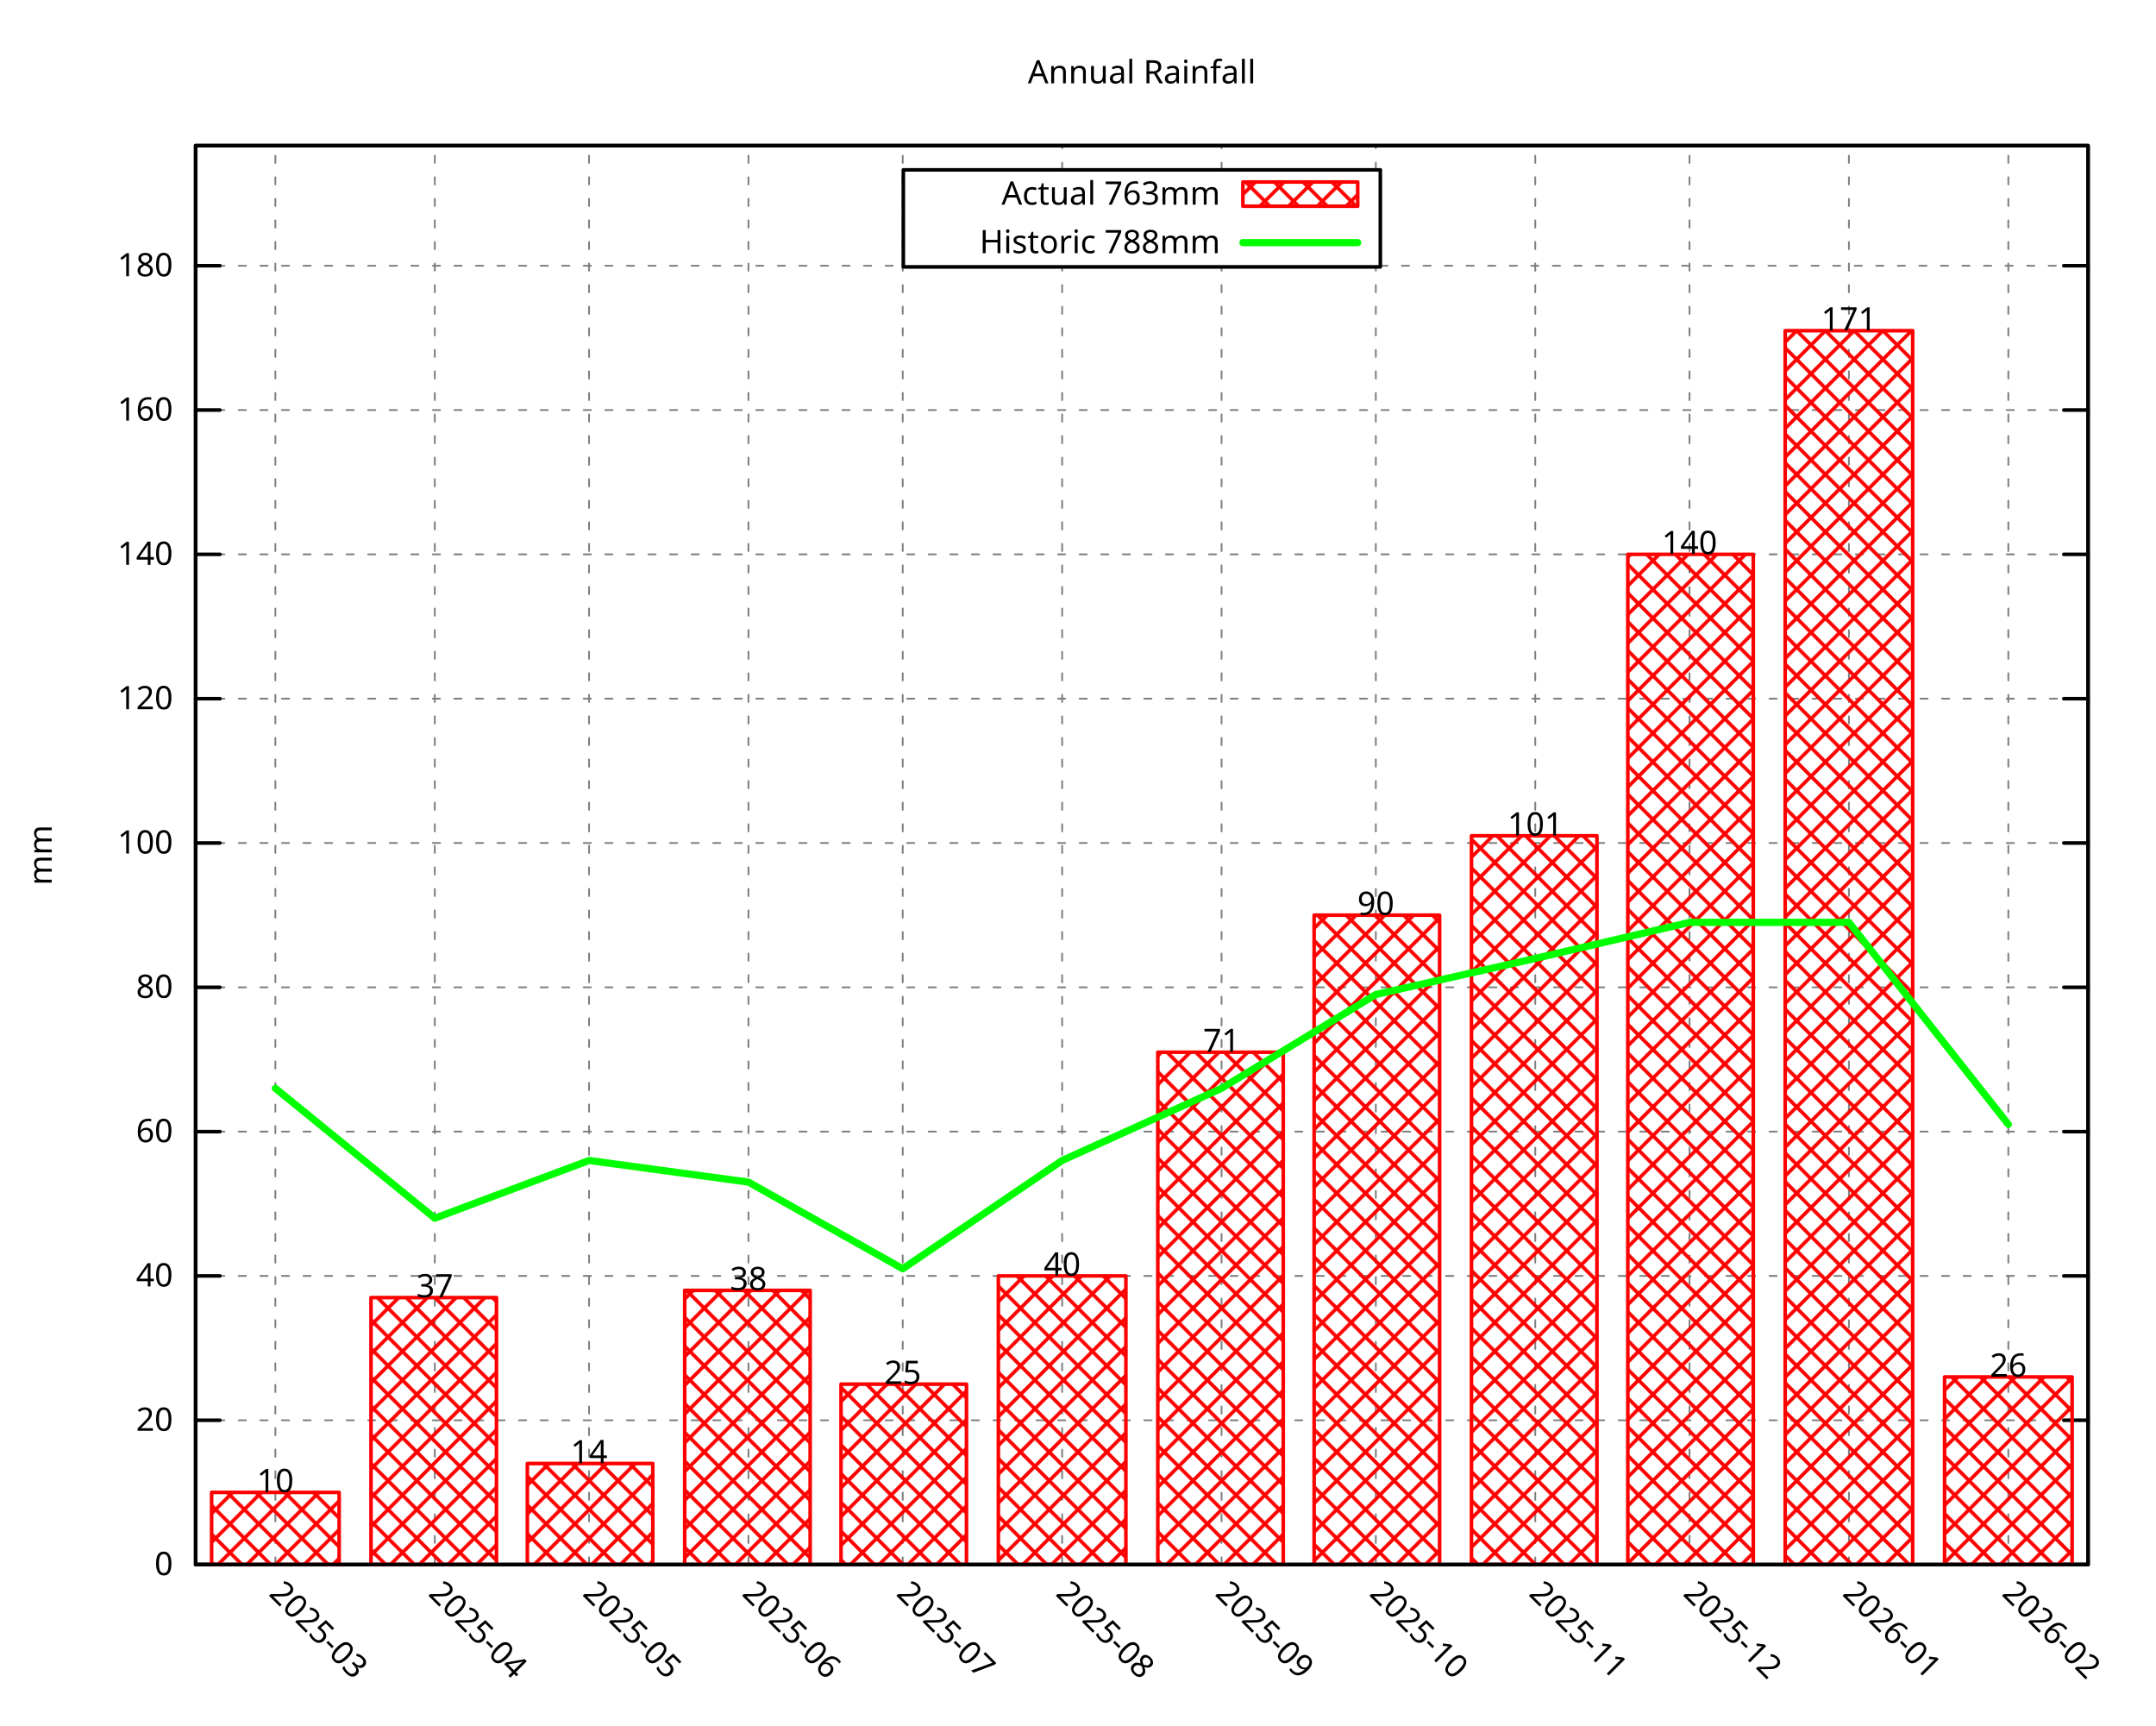
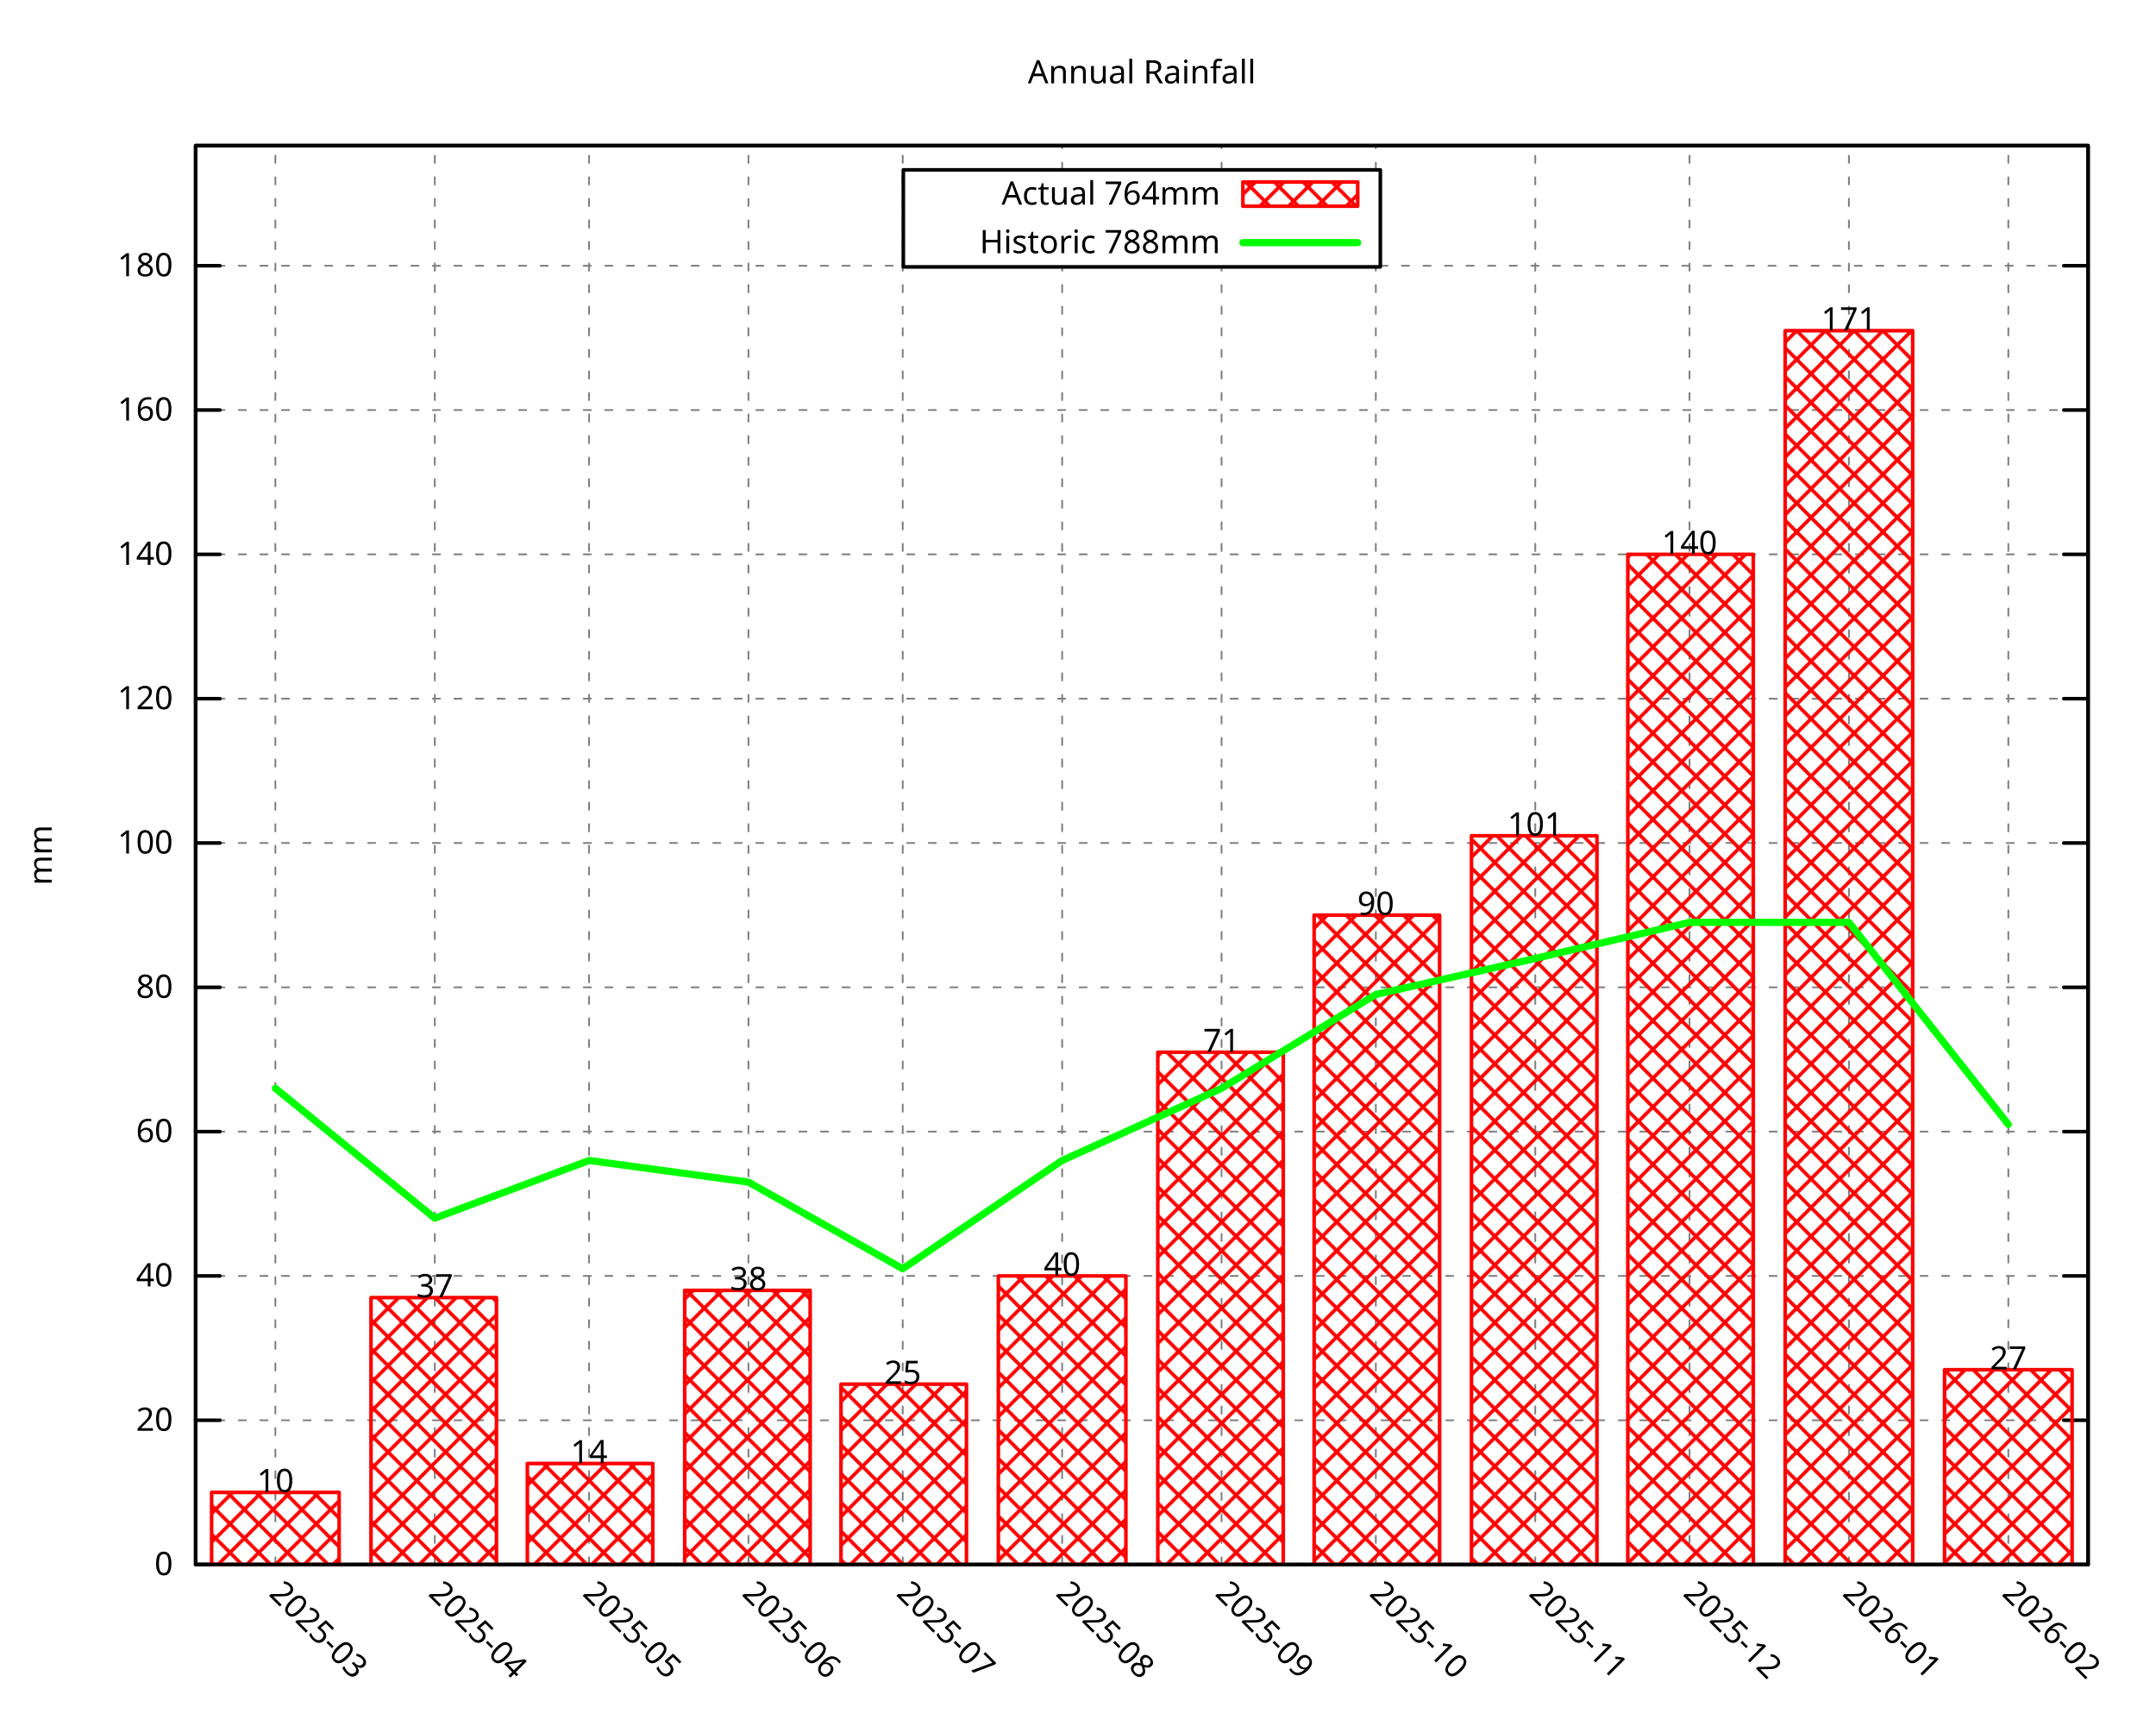
<svg xmlns="http://www.w3.org/2000/svg" xmlns:xlink="http://www.w3.org/1999/xlink" width="600" height="480" viewBox="0 0 600 480">
  <g id="gnuplot_canvas">
    <rect x="0" y="0" width="600" height="480" fill="none" />
    <defs>
      <circle id="gpDot" r="0.5" stroke-width="0.5" stroke="currentColor" />
      <path id="gpPt0" stroke-width="0.296" stroke="currentColor" d="M-1,0 h2 M0,-1 v2" />
      <path id="gpPt1" stroke-width="0.296" stroke="currentColor" d="M-1,-1 L1,1 M1,-1 L-1,1" />
      <path id="gpPt2" stroke-width="0.296" stroke="currentColor" d="M-1,0 L1,0 M0,-1 L0,1 M-1,-1 L1,1 M-1,1 L1,-1" />
      <rect id="gpPt3" stroke-width="0.296" stroke="currentColor" x="-1" y="-1" width="2" height="2" />
      <rect id="gpPt4" stroke-width="0.296" stroke="currentColor" fill="currentColor" x="-1" y="-1" width="2" height="2" />
      <circle id="gpPt5" stroke-width="0.296" stroke="currentColor" cx="0" cy="0" r="1" />
      <use xlink:href="#gpPt5" id="gpPt6" fill="currentColor" stroke="none" />
      <path id="gpPt7" stroke-width="0.296" stroke="currentColor" d="M0,-1.33 L-1.33,0.67 L1.33,0.67 z" />
      <use xlink:href="#gpPt7" id="gpPt8" fill="currentColor" stroke="none" />
      <use xlink:href="#gpPt7" id="gpPt9" stroke="currentColor" transform="rotate(180)" />
      <use xlink:href="#gpPt9" id="gpPt10" fill="currentColor" stroke="none" />
      <use xlink:href="#gpPt3" id="gpPt11" stroke="currentColor" transform="rotate(45)" />
      <use xlink:href="#gpPt11" id="gpPt12" fill="currentColor" stroke="none" />
      <path id="gpPt13" stroke-width="0.296" stroke="currentColor" d="M0,1.330 L1.265,0.411 L0.782,-1.067 L-0.782,-1.076 L-1.265,0.411 z" />
      <use xlink:href="#gpPt13" id="gpPt14" fill="currentColor" stroke="none" />
      <filter id="textbox" filterUnits="objectBoundingBox" x="0" y="0" height="1" width="1">
        <feFlood flood-color="white" flood-opacity="1" result="bgnd" />
        <feComposite in="SourceGraphic" in2="bgnd" operator="atop" />
      </filter>
      <filter id="greybox" filterUnits="objectBoundingBox" x="0" y="0" height="1" width="1">
        <feFlood flood-color="lightgrey" flood-opacity="1" result="grey" />
        <feComposite in="SourceGraphic" in2="grey" operator="atop" />
      </filter>
    </defs>
    <g fill="none" color="white" stroke="currentColor" stroke-width="1.00" stroke-linecap="round" stroke-linejoin="round">
</g>
    <g fill="none" color="black" stroke="currentColor" stroke-width="1.00" stroke-linecap="round" stroke-linejoin="round">
</g>
    <g fill="none" color="black" stroke="black" stroke-width="0.50" stroke-linecap="round" stroke-linejoin="round">
</g>
    <g fill="none" color="gray" stroke="currentColor" stroke-width="0.50" stroke-linecap="round" stroke-linejoin="round">
      <path stroke="gray" stroke-dasharray="2,4" class="gridline" d="M54.45,435.32 L581.09,435.32  " />
    </g>
    <g fill="none" color="gray" stroke="gray" stroke-width="1.00" stroke-linecap="round" stroke-linejoin="round">
</g>
    <g fill="none" color="black" stroke="currentColor" stroke-width="1.00" stroke-linecap="round" stroke-linejoin="round">
      <path stroke="black" d="M54.45,435.32 L61.20,435.32 M581.09,435.32 L574.34,435.32  " />
      <g transform="translate(48.15,438.25)" stroke="none" fill="black" font-family="Droid Sans" font-size="9.00" text-anchor="end">
        <text>
          <tspan font-family="Droid Sans"> 0</tspan>
        </text>
      </g>
    </g>
    <g fill="none" color="black" stroke="currentColor" stroke-width="1.00" stroke-linecap="round" stroke-linejoin="round">
</g>
    <g fill="none" color="black" stroke="black" stroke-width="0.50" stroke-linecap="round" stroke-linejoin="round">
</g>
    <g fill="none" color="gray" stroke="currentColor" stroke-width="0.50" stroke-linecap="round" stroke-linejoin="round">
      <path stroke="gray" stroke-dasharray="2,4" class="gridline" d="M54.45,395.17 L581.09,395.17  " />
    </g>
    <g fill="none" color="gray" stroke="gray" stroke-width="1.00" stroke-linecap="round" stroke-linejoin="round">
</g>
    <g fill="none" color="black" stroke="currentColor" stroke-width="1.00" stroke-linecap="round" stroke-linejoin="round">
      <path stroke="black" d="M54.45,395.17 L61.20,395.17 M581.09,395.17 L574.34,395.17  " />
      <g transform="translate(48.15,398.10)" stroke="none" fill="black" font-family="Droid Sans" font-size="9.00" text-anchor="end">
        <text>
          <tspan font-family="Droid Sans"> 20</tspan>
        </text>
      </g>
    </g>
    <g fill="none" color="black" stroke="currentColor" stroke-width="1.00" stroke-linecap="round" stroke-linejoin="round">
</g>
    <g fill="none" color="black" stroke="black" stroke-width="0.50" stroke-linecap="round" stroke-linejoin="round">
</g>
    <g fill="none" color="gray" stroke="currentColor" stroke-width="0.50" stroke-linecap="round" stroke-linejoin="round">
      <path stroke="gray" stroke-dasharray="2,4" class="gridline" d="M54.45,355.01 L581.09,355.01  " />
    </g>
    <g fill="none" color="gray" stroke="gray" stroke-width="1.00" stroke-linecap="round" stroke-linejoin="round">
</g>
    <g fill="none" color="black" stroke="currentColor" stroke-width="1.00" stroke-linecap="round" stroke-linejoin="round">
      <path stroke="black" d="M54.45,355.01 L61.20,355.01 M581.09,355.01 L574.34,355.01  " />
      <g transform="translate(48.15,357.94)" stroke="none" fill="black" font-family="Droid Sans" font-size="9.00" text-anchor="end">
        <text>
          <tspan font-family="Droid Sans"> 40</tspan>
        </text>
      </g>
    </g>
    <g fill="none" color="black" stroke="currentColor" stroke-width="1.00" stroke-linecap="round" stroke-linejoin="round">
</g>
    <g fill="none" color="black" stroke="black" stroke-width="0.50" stroke-linecap="round" stroke-linejoin="round">
</g>
    <g fill="none" color="gray" stroke="currentColor" stroke-width="0.50" stroke-linecap="round" stroke-linejoin="round">
      <path stroke="gray" stroke-dasharray="2,4" class="gridline" d="M54.45,314.86 L581.09,314.86  " />
    </g>
    <g fill="none" color="gray" stroke="gray" stroke-width="1.00" stroke-linecap="round" stroke-linejoin="round">
</g>
    <g fill="none" color="black" stroke="currentColor" stroke-width="1.00" stroke-linecap="round" stroke-linejoin="round">
      <path stroke="black" d="M54.45,314.86 L61.20,314.86 M581.09,314.86 L574.34,314.86  " />
      <g transform="translate(48.15,317.79)" stroke="none" fill="black" font-family="Droid Sans" font-size="9.00" text-anchor="end">
        <text>
          <tspan font-family="Droid Sans"> 60</tspan>
        </text>
      </g>
    </g>
    <g fill="none" color="black" stroke="currentColor" stroke-width="1.00" stroke-linecap="round" stroke-linejoin="round">
</g>
    <g fill="none" color="black" stroke="black" stroke-width="0.50" stroke-linecap="round" stroke-linejoin="round">
</g>
    <g fill="none" color="gray" stroke="currentColor" stroke-width="0.50" stroke-linecap="round" stroke-linejoin="round">
      <path stroke="gray" stroke-dasharray="2,4" class="gridline" d="M54.45,274.71 L581.09,274.71  " />
    </g>
    <g fill="none" color="gray" stroke="gray" stroke-width="1.00" stroke-linecap="round" stroke-linejoin="round">
</g>
    <g fill="none" color="black" stroke="currentColor" stroke-width="1.00" stroke-linecap="round" stroke-linejoin="round">
      <path stroke="black" d="M54.45,274.71 L61.20,274.71 M581.09,274.71 L574.34,274.71  " />
      <g transform="translate(48.15,277.64)" stroke="none" fill="black" font-family="Droid Sans" font-size="9.00" text-anchor="end">
        <text>
          <tspan font-family="Droid Sans"> 80</tspan>
        </text>
      </g>
    </g>
    <g fill="none" color="black" stroke="currentColor" stroke-width="1.00" stroke-linecap="round" stroke-linejoin="round">
</g>
    <g fill="none" color="black" stroke="black" stroke-width="0.50" stroke-linecap="round" stroke-linejoin="round">
</g>
    <g fill="none" color="gray" stroke="currentColor" stroke-width="0.50" stroke-linecap="round" stroke-linejoin="round">
      <path stroke="gray" stroke-dasharray="2,4" class="gridline" d="M54.45,234.55 L581.09,234.55  " />
    </g>
    <g fill="none" color="gray" stroke="gray" stroke-width="1.00" stroke-linecap="round" stroke-linejoin="round">
</g>
    <g fill="none" color="black" stroke="currentColor" stroke-width="1.00" stroke-linecap="round" stroke-linejoin="round">
      <path stroke="black" d="M54.45,234.55 L61.20,234.55 M581.09,234.55 L574.34,234.55  " />
      <g transform="translate(48.15,237.48)" stroke="none" fill="black" font-family="Droid Sans" font-size="9.00" text-anchor="end">
        <text>
          <tspan font-family="Droid Sans"> 100</tspan>
        </text>
      </g>
    </g>
    <g fill="none" color="black" stroke="currentColor" stroke-width="1.00" stroke-linecap="round" stroke-linejoin="round">
</g>
    <g fill="none" color="black" stroke="black" stroke-width="0.50" stroke-linecap="round" stroke-linejoin="round">
</g>
    <g fill="none" color="gray" stroke="currentColor" stroke-width="0.50" stroke-linecap="round" stroke-linejoin="round">
      <path stroke="gray" stroke-dasharray="2,4" class="gridline" d="M54.45,194.40 L581.09,194.40  " />
    </g>
    <g fill="none" color="gray" stroke="gray" stroke-width="1.00" stroke-linecap="round" stroke-linejoin="round">
</g>
    <g fill="none" color="black" stroke="currentColor" stroke-width="1.00" stroke-linecap="round" stroke-linejoin="round">
      <path stroke="black" d="M54.45,194.40 L61.20,194.40 M581.09,194.40 L574.34,194.40  " />
      <g transform="translate(48.15,197.33)" stroke="none" fill="black" font-family="Droid Sans" font-size="9.00" text-anchor="end">
        <text>
          <tspan font-family="Droid Sans"> 120</tspan>
        </text>
      </g>
    </g>
    <g fill="none" color="black" stroke="currentColor" stroke-width="1.00" stroke-linecap="round" stroke-linejoin="round">
</g>
    <g fill="none" color="black" stroke="black" stroke-width="0.50" stroke-linecap="round" stroke-linejoin="round">
</g>
    <g fill="none" color="gray" stroke="currentColor" stroke-width="0.50" stroke-linecap="round" stroke-linejoin="round">
      <path stroke="gray" stroke-dasharray="2,4" class="gridline" d="M54.45,154.24 L581.09,154.24  " />
    </g>
    <g fill="none" color="gray" stroke="gray" stroke-width="1.00" stroke-linecap="round" stroke-linejoin="round">
</g>
    <g fill="none" color="black" stroke="currentColor" stroke-width="1.00" stroke-linecap="round" stroke-linejoin="round">
      <path stroke="black" d="M54.45,154.24 L61.20,154.24 M581.09,154.24 L574.34,154.24  " />
      <g transform="translate(48.15,157.17)" stroke="none" fill="black" font-family="Droid Sans" font-size="9.00" text-anchor="end">
        <text>
          <tspan font-family="Droid Sans"> 140</tspan>
        </text>
      </g>
    </g>
    <g fill="none" color="black" stroke="currentColor" stroke-width="1.00" stroke-linecap="round" stroke-linejoin="round">
</g>
    <g fill="none" color="black" stroke="black" stroke-width="0.50" stroke-linecap="round" stroke-linejoin="round">
</g>
    <g fill="none" color="gray" stroke="currentColor" stroke-width="0.50" stroke-linecap="round" stroke-linejoin="round">
      <path stroke="gray" stroke-dasharray="2,4" class="gridline" d="M54.45,114.09 L581.09,114.09  " />
    </g>
    <g fill="none" color="gray" stroke="gray" stroke-width="1.00" stroke-linecap="round" stroke-linejoin="round">
</g>
    <g fill="none" color="black" stroke="currentColor" stroke-width="1.00" stroke-linecap="round" stroke-linejoin="round">
      <path stroke="black" d="M54.45,114.09 L61.20,114.09 M581.09,114.09 L574.34,114.09  " />
      <g transform="translate(48.15,117.02)" stroke="none" fill="black" font-family="Droid Sans" font-size="9.00" text-anchor="end">
        <text>
          <tspan font-family="Droid Sans"> 160</tspan>
        </text>
      </g>
    </g>
    <g fill="none" color="black" stroke="currentColor" stroke-width="1.00" stroke-linecap="round" stroke-linejoin="round">
</g>
    <g fill="none" color="black" stroke="black" stroke-width="0.50" stroke-linecap="round" stroke-linejoin="round">
</g>
    <g fill="none" color="gray" stroke="currentColor" stroke-width="0.50" stroke-linecap="round" stroke-linejoin="round">
      <path stroke="gray" stroke-dasharray="2,4" class="gridline" d="M54.45,73.94 L251.39,73.94 M384.14,73.94 L581.09,73.94  " />
    </g>
    <g fill="none" color="gray" stroke="gray" stroke-width="1.00" stroke-linecap="round" stroke-linejoin="round">
</g>
    <g fill="none" color="black" stroke="currentColor" stroke-width="1.00" stroke-linecap="round" stroke-linejoin="round">
      <path stroke="black" d="M54.45,73.94 L61.20,73.94 M581.09,73.94 L574.34,73.94  " />
      <g transform="translate(48.15,76.87)" stroke="none" fill="black" font-family="Droid Sans" font-size="9.00" text-anchor="end">
        <text>
          <tspan font-family="Droid Sans"> 180</tspan>
        </text>
      </g>
    </g>
    <g fill="none" color="black" stroke="currentColor" stroke-width="1.00" stroke-linecap="round" stroke-linejoin="round">
</g>
    <g fill="none" color="black" stroke="black" stroke-width="0.50" stroke-linecap="round" stroke-linejoin="round">
</g>
    <g fill="none" color="gray" stroke="currentColor" stroke-width="0.50" stroke-linecap="round" stroke-linejoin="round">
      <path stroke="gray" stroke-dasharray="2,4" class="gridline" d="M76.63,435.32 L76.63,40.51  " />
    </g>
    <g fill="none" color="gray" stroke="gray" stroke-width="1.00" stroke-linecap="round" stroke-linejoin="round">
</g>
    <g fill="none" color="black" stroke="currentColor" stroke-width="1.00" stroke-linecap="round" stroke-linejoin="round">
      <path stroke="black" d="M76.63,435.32 M76.63,40.51  " />
      <g transform="translate(74.56,443.69) rotate(45.00)" stroke="none" fill="black" font-family="Droid Sans" font-size="9.00" text-anchor="start">
        <text>
          <tspan font-family="Droid Sans">2025-03</tspan>
        </text>
      </g>
    </g>
    <g fill="none" color="black" stroke="currentColor" stroke-width="1.00" stroke-linecap="round" stroke-linejoin="round">
</g>
    <g fill="none" color="black" stroke="black" stroke-width="0.50" stroke-linecap="round" stroke-linejoin="round">
</g>
    <g fill="none" color="gray" stroke="currentColor" stroke-width="0.50" stroke-linecap="round" stroke-linejoin="round">
      <path stroke="gray" stroke-dasharray="2,4" class="gridline" d="M121.00,435.32 L121.00,40.51  " />
    </g>
    <g fill="none" color="gray" stroke="gray" stroke-width="1.00" stroke-linecap="round" stroke-linejoin="round">
</g>
    <g fill="none" color="black" stroke="currentColor" stroke-width="1.00" stroke-linecap="round" stroke-linejoin="round">
      <path stroke="black" d="M121.00,435.32 M121.00,40.51  " />
      <g transform="translate(118.93,443.69) rotate(45.00)" stroke="none" fill="black" font-family="Droid Sans" font-size="9.00" text-anchor="start">
        <text>
          <tspan font-family="Droid Sans">2025-04</tspan>
        </text>
      </g>
    </g>
    <g fill="none" color="black" stroke="currentColor" stroke-width="1.00" stroke-linecap="round" stroke-linejoin="round">
</g>
    <g fill="none" color="black" stroke="black" stroke-width="0.50" stroke-linecap="round" stroke-linejoin="round">
</g>
    <g fill="none" color="gray" stroke="currentColor" stroke-width="0.50" stroke-linecap="round" stroke-linejoin="round">
      <path stroke="gray" stroke-dasharray="2,4" class="gridline" d="M163.93,435.32 L163.93,40.51  " />
    </g>
    <g fill="none" color="gray" stroke="gray" stroke-width="1.00" stroke-linecap="round" stroke-linejoin="round">
</g>
    <g fill="none" color="black" stroke="currentColor" stroke-width="1.00" stroke-linecap="round" stroke-linejoin="round">
      <path stroke="black" d="M163.93,435.32 M163.93,40.51  " />
      <g transform="translate(161.86,443.69) rotate(45.00)" stroke="none" fill="black" font-family="Droid Sans" font-size="9.00" text-anchor="start">
        <text>
          <tspan font-family="Droid Sans">2025-05</tspan>
        </text>
      </g>
    </g>
    <g fill="none" color="black" stroke="currentColor" stroke-width="1.00" stroke-linecap="round" stroke-linejoin="round">
</g>
    <g fill="none" color="black" stroke="black" stroke-width="0.50" stroke-linecap="round" stroke-linejoin="round">
</g>
    <g fill="none" color="gray" stroke="currentColor" stroke-width="0.50" stroke-linecap="round" stroke-linejoin="round">
      <path stroke="gray" stroke-dasharray="2,4" class="gridline" d="M208.29,435.32 L208.29,40.51  " />
    </g>
    <g fill="none" color="gray" stroke="gray" stroke-width="1.00" stroke-linecap="round" stroke-linejoin="round">
</g>
    <g fill="none" color="black" stroke="currentColor" stroke-width="1.00" stroke-linecap="round" stroke-linejoin="round">
      <path stroke="black" d="M208.29,435.32 M208.29,40.51  " />
      <g transform="translate(206.22,443.69) rotate(45.00)" stroke="none" fill="black" font-family="Droid Sans" font-size="9.00" text-anchor="start">
        <text>
          <tspan font-family="Droid Sans">2025-06</tspan>
        </text>
      </g>
    </g>
    <g fill="none" color="black" stroke="currentColor" stroke-width="1.00" stroke-linecap="round" stroke-linejoin="round">
</g>
    <g fill="none" color="black" stroke="black" stroke-width="0.50" stroke-linecap="round" stroke-linejoin="round">
</g>
    <g fill="none" color="gray" stroke="currentColor" stroke-width="0.50" stroke-linecap="round" stroke-linejoin="round">
      <path stroke="gray" stroke-dasharray="2,4" class="gridline" d="M251.22,435.32 L251.22,40.51  " />
    </g>
    <g fill="none" color="gray" stroke="gray" stroke-width="1.00" stroke-linecap="round" stroke-linejoin="round">
</g>
    <g fill="none" color="black" stroke="currentColor" stroke-width="1.00" stroke-linecap="round" stroke-linejoin="round">
      <path stroke="black" d="M251.22,435.32 M251.22,40.51  " />
      <g transform="translate(249.15,443.69) rotate(45.00)" stroke="none" fill="black" font-family="Droid Sans" font-size="9.00" text-anchor="start">
        <text>
          <tspan font-family="Droid Sans">2025-07</tspan>
        </text>
      </g>
    </g>
    <g fill="none" color="black" stroke="currentColor" stroke-width="1.00" stroke-linecap="round" stroke-linejoin="round">
</g>
    <g fill="none" color="black" stroke="black" stroke-width="0.50" stroke-linecap="round" stroke-linejoin="round">
</g>
    <g fill="none" color="gray" stroke="currentColor" stroke-width="0.50" stroke-linecap="round" stroke-linejoin="round">
      <path stroke="gray" stroke-dasharray="2,4" class="gridline" d="M295.59,435.32 L295.59,74.26 M295.59,47.26 L295.59,40.51  " />
    </g>
    <g fill="none" color="gray" stroke="gray" stroke-width="1.00" stroke-linecap="round" stroke-linejoin="round">
</g>
    <g fill="none" color="black" stroke="currentColor" stroke-width="1.00" stroke-linecap="round" stroke-linejoin="round">
      <path stroke="black" d="M295.59,435.32 M295.59,40.51  " />
      <g transform="translate(293.52,443.69) rotate(45.00)" stroke="none" fill="black" font-family="Droid Sans" font-size="9.00" text-anchor="start">
        <text>
          <tspan font-family="Droid Sans">2025-08</tspan>
        </text>
      </g>
    </g>
    <g fill="none" color="black" stroke="currentColor" stroke-width="1.00" stroke-linecap="round" stroke-linejoin="round">
</g>
    <g fill="none" color="black" stroke="black" stroke-width="0.50" stroke-linecap="round" stroke-linejoin="round">
</g>
    <g fill="none" color="gray" stroke="currentColor" stroke-width="0.50" stroke-linecap="round" stroke-linejoin="round">
      <path stroke="gray" stroke-dasharray="2,4" class="gridline" d="M339.95,435.32 L339.95,74.26 M339.95,47.26 L339.95,40.51  " />
    </g>
    <g fill="none" color="gray" stroke="gray" stroke-width="1.00" stroke-linecap="round" stroke-linejoin="round">
</g>
    <g fill="none" color="black" stroke="currentColor" stroke-width="1.00" stroke-linecap="round" stroke-linejoin="round">
      <path stroke="black" d="M339.95,435.32 M339.95,40.51  " />
      <g transform="translate(337.88,443.69) rotate(45.00)" stroke="none" fill="black" font-family="Droid Sans" font-size="9.00" text-anchor="start">
        <text>
          <tspan font-family="Droid Sans">2025-09</tspan>
        </text>
      </g>
    </g>
    <g fill="none" color="black" stroke="currentColor" stroke-width="1.00" stroke-linecap="round" stroke-linejoin="round">
</g>
    <g fill="none" color="black" stroke="black" stroke-width="0.50" stroke-linecap="round" stroke-linejoin="round">
</g>
    <g fill="none" color="gray" stroke="currentColor" stroke-width="0.50" stroke-linecap="round" stroke-linejoin="round">
      <path stroke="gray" stroke-dasharray="2,4" class="gridline" d="M382.88,435.32 L382.88,74.26 M382.88,47.26 L382.88,40.51  " />
    </g>
    <g fill="none" color="gray" stroke="gray" stroke-width="1.00" stroke-linecap="round" stroke-linejoin="round">
</g>
    <g fill="none" color="black" stroke="currentColor" stroke-width="1.00" stroke-linecap="round" stroke-linejoin="round">
      <path stroke="black" d="M382.88,435.32 M382.88,40.51  " />
      <g transform="translate(380.81,443.69) rotate(45.00)" stroke="none" fill="black" font-family="Droid Sans" font-size="9.00" text-anchor="start">
        <text>
          <tspan font-family="Droid Sans">2025-10</tspan>
        </text>
      </g>
    </g>
    <g fill="none" color="black" stroke="currentColor" stroke-width="1.00" stroke-linecap="round" stroke-linejoin="round">
</g>
    <g fill="none" color="black" stroke="black" stroke-width="0.50" stroke-linecap="round" stroke-linejoin="round">
</g>
    <g fill="none" color="gray" stroke="currentColor" stroke-width="0.50" stroke-linecap="round" stroke-linejoin="round">
      <path stroke="gray" stroke-dasharray="2,4" class="gridline" d="M427.25,435.32 L427.25,40.51  " />
    </g>
    <g fill="none" color="gray" stroke="gray" stroke-width="1.00" stroke-linecap="round" stroke-linejoin="round">
</g>
    <g fill="none" color="black" stroke="currentColor" stroke-width="1.00" stroke-linecap="round" stroke-linejoin="round">
      <path stroke="black" d="M427.25,435.32 M427.25,40.51  " />
      <g transform="translate(425.18,443.69) rotate(45.00)" stroke="none" fill="black" font-family="Droid Sans" font-size="9.00" text-anchor="start">
        <text>
          <tspan font-family="Droid Sans">2025-11</tspan>
        </text>
      </g>
    </g>
    <g fill="none" color="black" stroke="currentColor" stroke-width="1.00" stroke-linecap="round" stroke-linejoin="round">
</g>
    <g fill="none" color="black" stroke="black" stroke-width="0.50" stroke-linecap="round" stroke-linejoin="round">
</g>
    <g fill="none" color="gray" stroke="currentColor" stroke-width="0.50" stroke-linecap="round" stroke-linejoin="round">
      <path stroke="gray" stroke-dasharray="2,4" class="gridline" d="M470.18,435.32 L470.18,40.51  " />
    </g>
    <g fill="none" color="gray" stroke="gray" stroke-width="1.00" stroke-linecap="round" stroke-linejoin="round">
</g>
    <g fill="none" color="black" stroke="currentColor" stroke-width="1.00" stroke-linecap="round" stroke-linejoin="round">
      <path stroke="black" d="M470.18,435.32 M470.18,40.51  " />
      <g transform="translate(468.11,443.69) rotate(45.00)" stroke="none" fill="black" font-family="Droid Sans" font-size="9.00" text-anchor="start">
        <text>
          <tspan font-family="Droid Sans">2025-12</tspan>
        </text>
      </g>
    </g>
    <g fill="none" color="black" stroke="currentColor" stroke-width="1.00" stroke-linecap="round" stroke-linejoin="round">
</g>
    <g fill="none" color="black" stroke="black" stroke-width="0.50" stroke-linecap="round" stroke-linejoin="round">
</g>
    <g fill="none" color="gray" stroke="currentColor" stroke-width="0.50" stroke-linecap="round" stroke-linejoin="round">
      <path stroke="gray" stroke-dasharray="2,4" class="gridline" d="M514.54,435.32 L514.54,40.51  " />
    </g>
    <g fill="none" color="gray" stroke="gray" stroke-width="1.00" stroke-linecap="round" stroke-linejoin="round">
</g>
    <g fill="none" color="black" stroke="currentColor" stroke-width="1.00" stroke-linecap="round" stroke-linejoin="round">
      <path stroke="black" d="M514.54,435.32 M514.54,40.51  " />
      <g transform="translate(512.47,443.69) rotate(45.00)" stroke="none" fill="black" font-family="Droid Sans" font-size="9.00" text-anchor="start">
        <text>
          <tspan font-family="Droid Sans">2026-01</tspan>
        </text>
      </g>
    </g>
    <g fill="none" color="black" stroke="currentColor" stroke-width="1.00" stroke-linecap="round" stroke-linejoin="round">
</g>
    <g fill="none" color="black" stroke="black" stroke-width="0.50" stroke-linecap="round" stroke-linejoin="round">
</g>
    <g fill="none" color="gray" stroke="currentColor" stroke-width="0.50" stroke-linecap="round" stroke-linejoin="round">
      <path stroke="gray" stroke-dasharray="2,4" class="gridline" d="M558.91,435.32 L558.91,40.51  " />
    </g>
    <g fill="none" color="gray" stroke="gray" stroke-width="1.00" stroke-linecap="round" stroke-linejoin="round">
</g>
    <g fill="none" color="black" stroke="currentColor" stroke-width="1.00" stroke-linecap="round" stroke-linejoin="round">
      <path stroke="black" d="M558.91,435.32 M558.91,40.51  " />
      <g transform="translate(556.84,443.69) rotate(45.00)" stroke="none" fill="black" font-family="Droid Sans" font-size="9.00" text-anchor="start">
        <text>
          <tspan font-family="Droid Sans">2026-02</tspan>
        </text>
      </g>
    </g>
    <g fill="none" color="black" stroke="currentColor" stroke-width="1.00" stroke-linecap="round" stroke-linejoin="round">
</g>
    <g fill="none" color="black" stroke="currentColor" stroke-width="1.00" stroke-linecap="round" stroke-linejoin="round">
      <path stroke="black" d="M54.45,40.51 L54.45,435.32 L581.09,435.32 L581.09,40.51 L54.45,40.51 Z  " />
    </g>
    <g fill="none" color="black" stroke="currentColor" stroke-width="1.00" stroke-linecap="round" stroke-linejoin="round">
</g>
    <g fill="none" color="black" stroke="currentColor" stroke-width="1.00" stroke-linecap="round" stroke-linejoin="round">
      <path stroke="black" d="M251.39,74.26 L251.39,47.26 L384.14,47.26 L384.14,74.26 L251.39,74.26 Z  " />
    </g>
    <g id="gnuplot_plot_1">
      <g fill="none" color="black" stroke="currentColor" stroke-width="1.00" stroke-linecap="round" stroke-linejoin="round">
        <g transform="translate(339.59,56.94)" stroke="none" fill="black" font-family="Droid Sans" font-size="9.00" text-anchor="end">
          <text>
-             <tspan font-family="Droid Sans">Actual 763mm</tspan>
+             <tspan font-family="Droid Sans">Actual 764mm</tspan>
          </text>
        </g>
      </g>
      <g fill="none" color="black" stroke="currentColor" stroke-width="1.00" stroke-linecap="round" stroke-linejoin="round">
        <defs>
          <pattern id="gpPat1" patternUnits="userSpaceOnUse" x="0" y="0" width="8" height="8">
            <path style="fill:none; stroke:rgb(255,0,0)" d="M0,0 L8,8 M0,8 L8,0" />
          </pattern>
        </defs>
        <g stroke="none" shape-rendering="crispEdges">
          <polygon fill="url(#gpPat1)" points="345.89,57.38 377.84,57.38 377.84,50.63 345.89,50.63 " />
        </g>
        <path stroke="rgb(255,   0,   0)" d="M345.89,57.38 L377.84,57.38 L377.84,50.64 L345.89,50.64 L345.89,57.38 Z  " />
      </g>
      <g fill="none" color="black" stroke="currentColor" stroke-width="1.00" stroke-linecap="round" stroke-linejoin="round">
        <defs>
          <pattern id="gpPat2" patternUnits="userSpaceOnUse" x="0" y="0" width="8" height="8">
            <path style="fill:none; stroke:rgb(255,0,0)" d="M0,0 L8,8 M0,8 L8,0" />
          </pattern>
        </defs>
        <g stroke="none" shape-rendering="crispEdges">
          <polygon fill="url(#gpPat2)" points="58.89,435.32 94.39,435.32 94.39,415.23 58.89,415.23 " />
        </g>
        <path stroke="rgb(255,   0,   0)" d="M58.89,435.32 L58.89,415.24 L94.38,415.24 L94.38,435.32 L58.89,435.32 Z  " />
        <g stroke="none" shape-rendering="crispEdges">
          <polygon fill="url(#gpPat2)" points="103.25,435.32 138.18,435.32 138.18,361.03 103.25,361.03 " />
        </g>
        <path stroke="rgb(255,   0,   0)" d="M103.25,435.32 L103.25,361.04 L138.17,361.04 L138.17,435.32 L103.25,435.32 Z  " />
        <g stroke="none" shape-rendering="crispEdges">
          <polygon fill="url(#gpPat2)" points="146.76,435.32 181.68,435.32 181.68,407.20 146.76,407.20 " />
        </g>
        <path stroke="rgb(255,   0,   0)" d="M146.76,435.32 L146.76,407.21 L181.67,407.21 L181.67,435.32 L146.76,435.32 Z  " />
        <g stroke="none" shape-rendering="crispEdges">
          <polygon fill="url(#gpPat2)" points="190.55,435.32 225.47,435.32 225.47,359.02 190.55,359.02 " />
        </g>
        <path stroke="rgb(255,   0,   0)" d="M190.55,435.32 L190.55,359.03 L225.46,359.03 L225.46,435.32 L190.55,435.32 Z  " />
        <g stroke="none" shape-rendering="crispEdges">
          <polygon fill="url(#gpPat2)" points="234.05,435.32 268.98,435.32 268.98,385.12 234.05,385.12 " />
        </g>
        <path stroke="rgb(255,   0,   0)" d="M234.05,435.32 L234.05,385.13 L268.97,385.13 L268.97,435.32 L234.05,435.32 Z  " />
        <g stroke="none" shape-rendering="crispEdges">
          <polygon fill="url(#gpPat2)" points="277.84,435.32 313.34,435.32 313.34,355.00 277.84,355.00 " />
        </g>
        <path stroke="rgb(255,   0,   0)" d="M277.84,435.32 L277.84,355.01 L313.33,355.01 L313.33,435.32 L277.84,435.32 Z  " />
        <g stroke="none" shape-rendering="crispEdges">
          <polygon fill="url(#gpPat2)" points="322.21,435.32 357.13,435.32 357.13,292.76 322.21,292.76 " />
        </g>
        <path stroke="rgb(255,   0,   0)" d="M322.21,435.32 L322.21,292.77 L357.12,292.77 L357.12,435.32 L322.21,435.32 Z  " />
        <g stroke="none" shape-rendering="crispEdges">
          <polygon fill="url(#gpPat2)" points="365.71,435.32 400.64,435.32 400.64,254.62 365.71,254.62 " />
        </g>
        <path stroke="rgb(255,   0,   0)" d="M365.71,435.32 L365.71,254.63 L400.63,254.63 L400.63,435.32 L365.71,435.32 Z  " />
        <g stroke="none" shape-rendering="crispEdges">
          <polygon fill="url(#gpPat2)" points="409.50,435.32 444.43,435.32 444.43,232.53 409.50,232.53 " />
        </g>
        <path stroke="rgb(255,   0,   0)" d="M409.50,435.32 L409.50,232.54 L444.42,232.54 L444.42,435.32 L409.50,435.32 Z  " />
        <g stroke="none" shape-rendering="crispEdges">
          <polygon fill="url(#gpPat2)" points="453.01,435.32 487.94,435.32 487.94,154.23 453.01,154.23 " />
        </g>
        <path stroke="rgb(255,   0,   0)" d="M453.01,435.32 L453.01,154.24 L487.93,154.24 L487.93,435.32 L453.01,435.32 Z  " />
        <g stroke="none" shape-rendering="crispEdges">
          <polygon fill="url(#gpPat2)" points="496.80,435.32 532.30,435.32 532.30,92.00 496.80,92.00 " />
        </g>
        <path stroke="rgb(255,   0,   0)" d="M496.80,435.32 L496.80,92.01 L532.29,92.01 L532.29,435.32 L496.80,435.32 Z  " />
        <g stroke="none" shape-rendering="crispEdges">
-           <polygon fill="url(#gpPat2)" points="541.16,435.32 576.66,435.32 576.66,383.11 541.16,383.11 " />
-         </g>
-         <path stroke="rgb(255,   0,   0)" d="M541.16,435.32 L541.16,383.12 L576.65,383.12 L576.65,435.32 L541.16,435.32 Z  " />
+           <polygon fill="url(#gpPat2)" points="541.16,435.32 576.66,435.32 576.66,381.10 541.16,381.10 " />
+         </g>
+         <path stroke="rgb(255,   0,   0)" d="M541.16,435.32 L541.16,381.11 L576.65,381.11 L576.65,435.32 L541.16,435.32 Z  " />
      </g>
    </g>
    <g id="gnuplot_plot_2" fill="none">
      <g fill="none" color="black" stroke="currentColor" stroke-width="1.00" stroke-linecap="round" stroke-linejoin="round">
        <g transform="translate(76.63,415.16)" stroke="none" fill="black" font-family="Droid Sans" font-size="9.00" text-anchor="middle">
          <text>
            <tspan font-family="Droid Sans">10</tspan>
          </text>
        </g>
        <g transform="translate(121.00,360.95)" stroke="none" fill="black" font-family="Droid Sans" font-size="9.00" text-anchor="middle">
          <text>
            <tspan font-family="Droid Sans">37</tspan>
          </text>
        </g>
        <g transform="translate(163.93,407.13)" stroke="none" fill="black" font-family="Droid Sans" font-size="9.00" text-anchor="middle">
          <text>
            <tspan font-family="Droid Sans">14</tspan>
          </text>
        </g>
        <g transform="translate(208.29,358.95)" stroke="none" fill="black" font-family="Droid Sans" font-size="9.00" text-anchor="middle">
          <text>
            <tspan font-family="Droid Sans">38</tspan>
          </text>
        </g>
        <g transform="translate(251.22,385.05)" stroke="none" fill="black" font-family="Droid Sans" font-size="9.00" text-anchor="middle">
          <text>
            <tspan font-family="Droid Sans">25</tspan>
          </text>
        </g>
        <g transform="translate(295.59,354.93)" stroke="none" fill="black" font-family="Droid Sans" font-size="9.00" text-anchor="middle">
          <text>
            <tspan font-family="Droid Sans">40</tspan>
          </text>
        </g>
        <g transform="translate(339.95,292.69)" stroke="none" fill="black" font-family="Droid Sans" font-size="9.00" text-anchor="middle">
          <text>
            <tspan font-family="Droid Sans">71</tspan>
          </text>
        </g>
        <g transform="translate(382.88,254.55)" stroke="none" fill="black" font-family="Droid Sans" font-size="9.00" text-anchor="middle">
          <text>
            <tspan font-family="Droid Sans">90</tspan>
          </text>
        </g>
        <g transform="translate(427.25,232.46)" stroke="none" fill="black" font-family="Droid Sans" font-size="9.00" text-anchor="middle">
          <text>
            <tspan font-family="Droid Sans">101</tspan>
          </text>
        </g>
        <g transform="translate(470.18,154.16)" stroke="none" fill="black" font-family="Droid Sans" font-size="9.00" text-anchor="middle">
          <text>
            <tspan font-family="Droid Sans">140</tspan>
          </text>
        </g>
        <g transform="translate(514.54,91.93)" stroke="none" fill="black" font-family="Droid Sans" font-size="9.00" text-anchor="middle">
          <text>
            <tspan font-family="Droid Sans">171</tspan>
          </text>
        </g>
-         <g transform="translate(558.91,383.04)" stroke="none" fill="black" font-family="Droid Sans" font-size="9.00" text-anchor="middle">
-           <text>
-             <tspan font-family="Droid Sans">26</tspan>
+         <g transform="translate(558.91,381.03)" stroke="none" fill="black" font-family="Droid Sans" font-size="9.00" text-anchor="middle">
+           <text>
+             <tspan font-family="Droid Sans">27</tspan>
          </text>
        </g>
      </g>
    </g>
    <g id="gnuplot_plot_3">
      <g fill="none" color="white" stroke="black" stroke-width="2.00" stroke-linecap="round" stroke-linejoin="round">
</g>
      <g fill="none" color="black" stroke="currentColor" stroke-width="2.00" stroke-linecap="round" stroke-linejoin="round">
        <g transform="translate(339.59,70.44)" stroke="none" fill="black" font-family="Droid Sans" font-size="9.00" text-anchor="end">
          <text>
            <tspan font-family="Droid Sans">Historic 788mm</tspan>
          </text>
        </g>
      </g>
      <g fill="none" color="black" stroke="currentColor" stroke-width="2.00" stroke-linecap="round" stroke-linejoin="round">
        <path stroke="rgb(  0, 255,   0)" d="M345.89,67.51 L377.84,67.51 M76.63,302.81 L121.00,338.95 L163.93,322.89 L208.29,328.91 L251.22,353.01 L295.59,322.89   L339.95,302.81 L382.88,276.71 L427.25,266.67 L470.18,256.64 L514.54,256.64 L558.91,312.85  " />
      </g>
    </g>
    <g fill="none" color="black" stroke="currentColor" stroke-width="2.00" stroke-linecap="round" stroke-linejoin="round">
</g>
    <g fill="none" color="black" stroke="black" stroke-width="1.00" stroke-linecap="round" stroke-linejoin="round">
</g>
    <g fill="none" color="black" stroke="currentColor" stroke-width="1.00" stroke-linecap="round" stroke-linejoin="round">
      <path stroke="black" d="M54.45,40.51 L54.45,435.32 L581.09,435.32 L581.09,40.51 L54.45,40.51 Z  " />
      <g transform="translate(14.39,237.92) rotate(270.00)" stroke="none" fill="black" font-family="Droid Sans" font-size="9.00" text-anchor="middle">
        <text>
          <tspan font-family="Droid Sans">mm</tspan>
        </text>
      </g>
    </g>
    <g fill="none" color="black" stroke="currentColor" stroke-width="1.00" stroke-linecap="round" stroke-linejoin="round">
</g>
    <g fill="none" color="black" stroke="currentColor" stroke-width="1.00" stroke-linecap="round" stroke-linejoin="round">
      <g transform="translate(317.77,23.19)" stroke="none" fill="black" font-family="Droid Sans" font-size="9.00" text-anchor="middle">
        <text>
          <tspan font-family="Droid Sans">Annual Rainfall</tspan>
        </text>
      </g>
    </g>
    <g fill="none" color="black" stroke="currentColor" stroke-width="1.00" stroke-linecap="round" stroke-linejoin="round">
</g>
  </g>
</svg>
